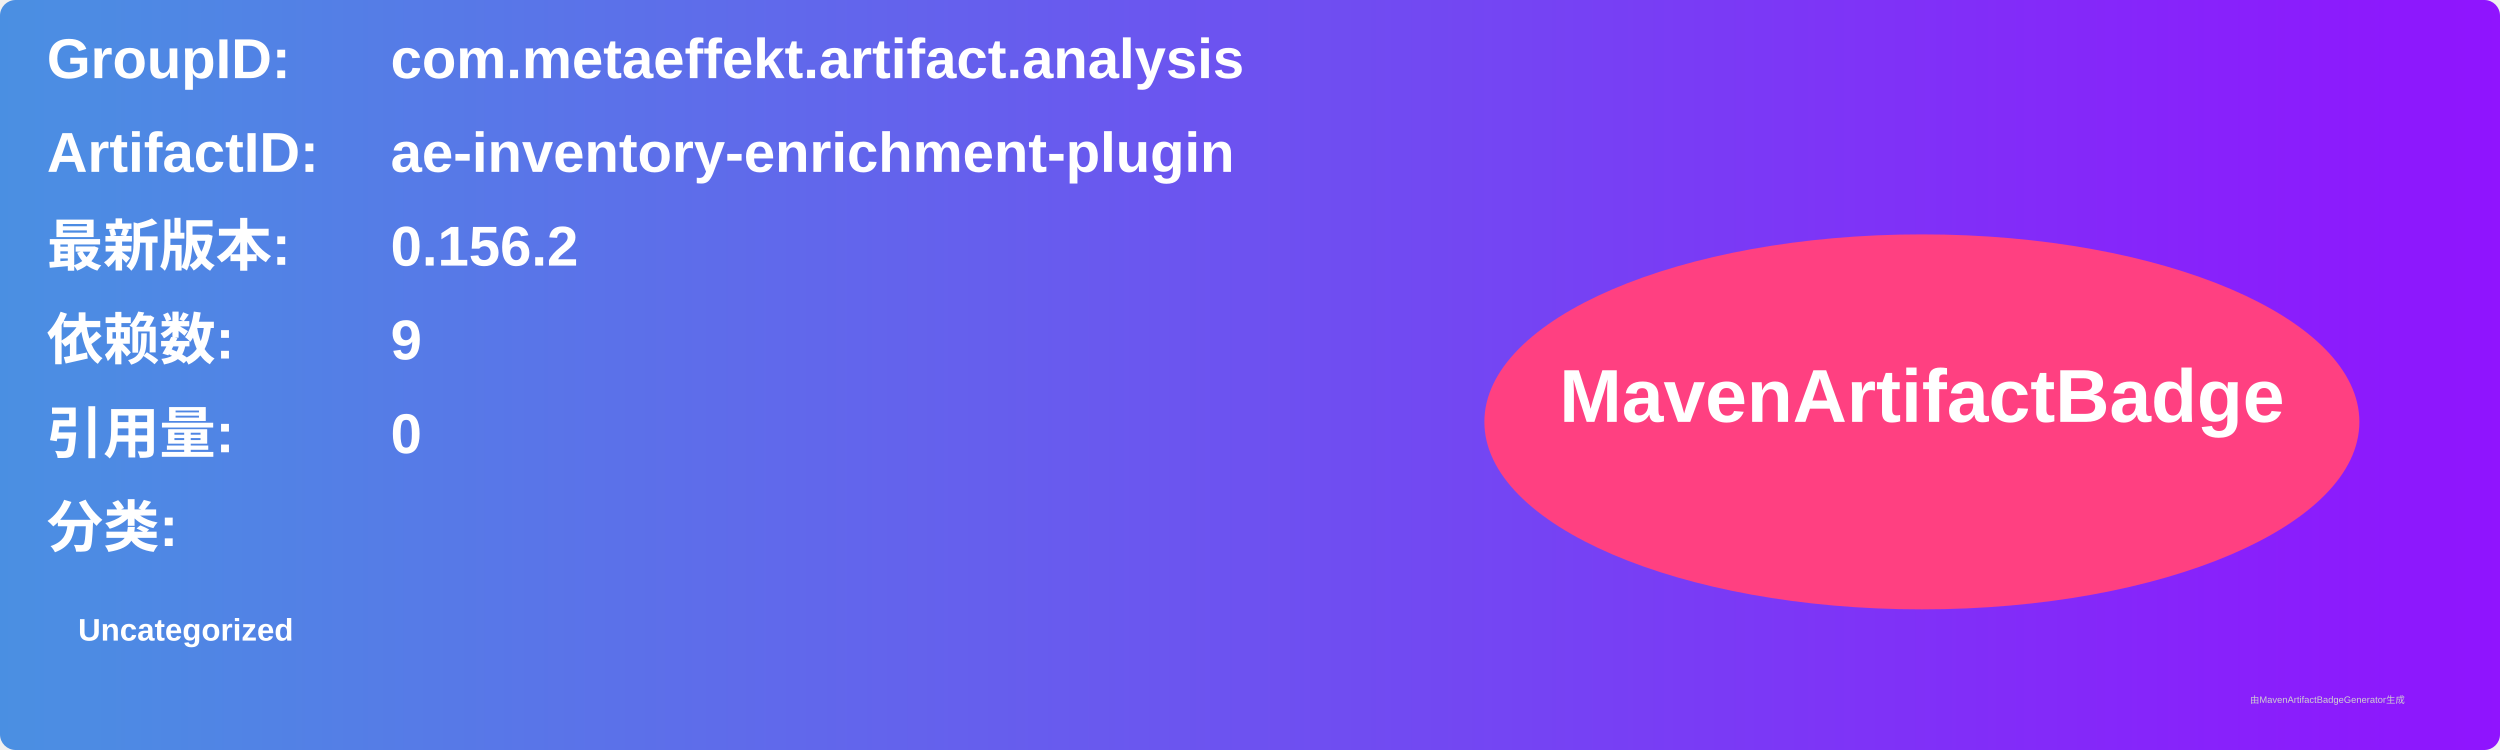
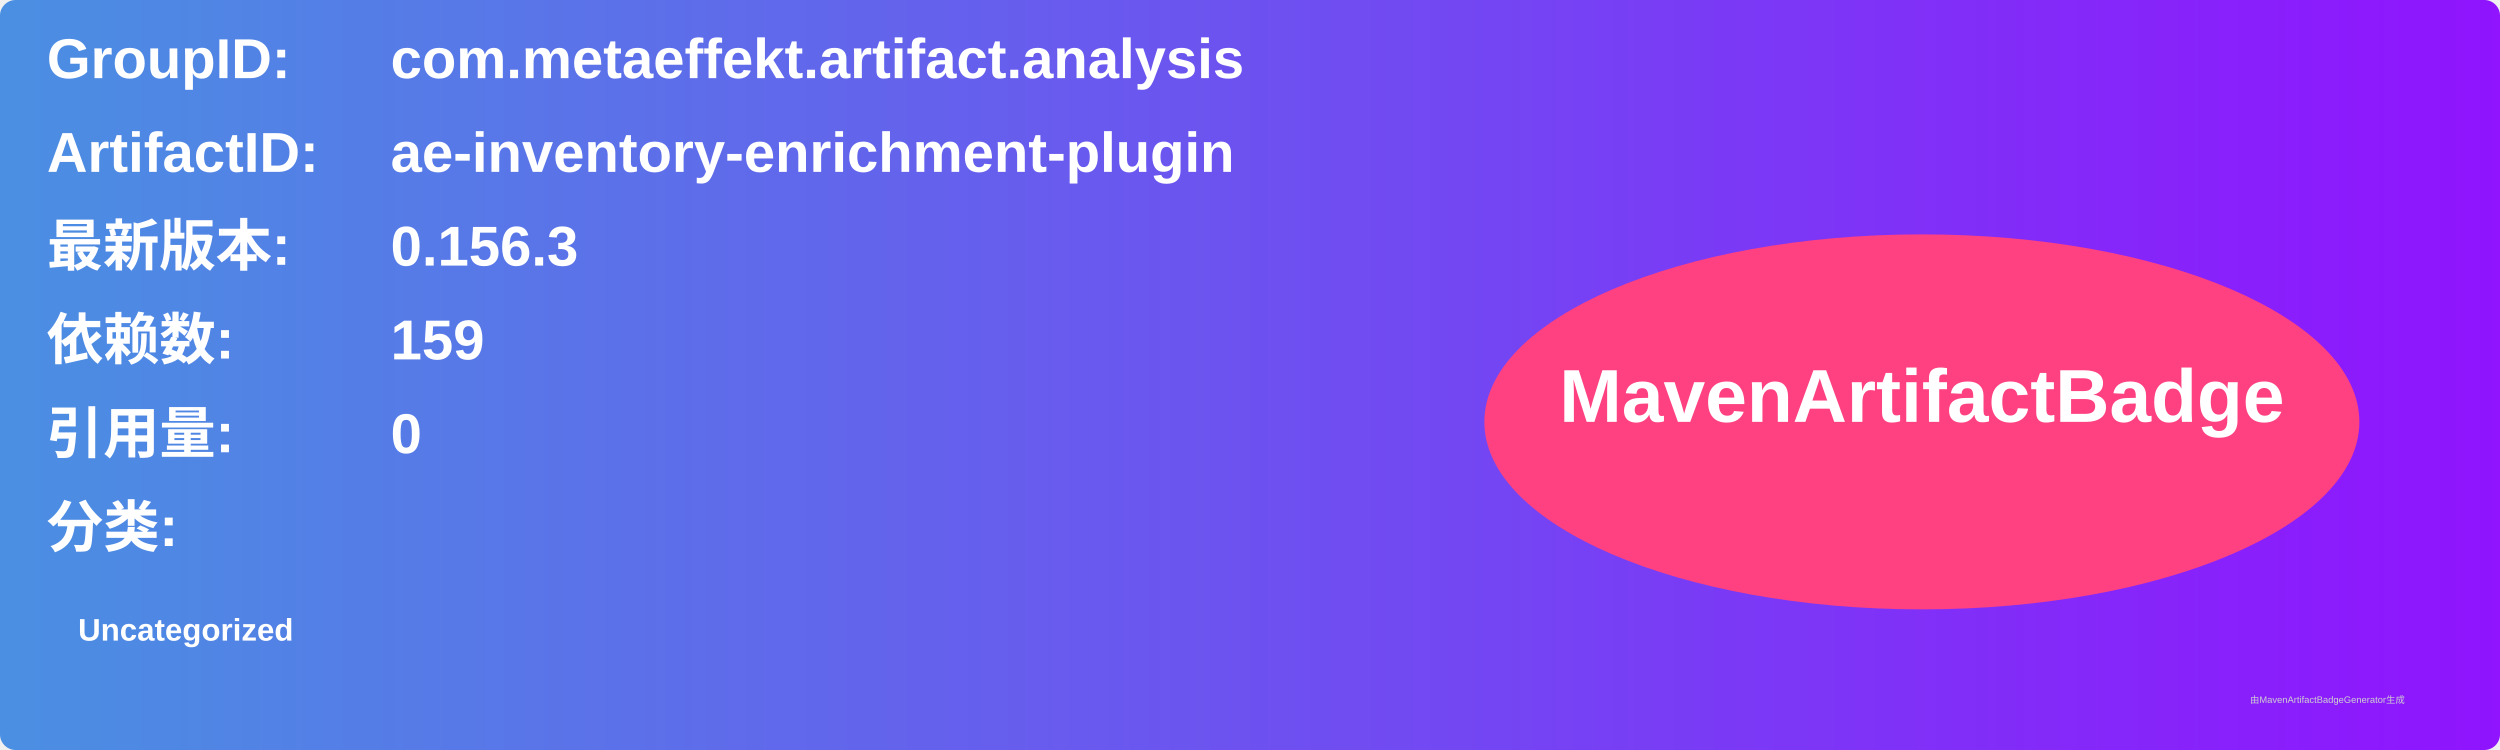
<svg xmlns="http://www.w3.org/2000/svg" width="800" height="240" viewBox="0 0 800 240">
  <linearGradient id="grad" x1="0%" y1="0%" x2="100%" y2="0%">
    <stop offset="0%" stop-color="#4a90e2" />
    <stop offset="100%" stop-color="#9013fe" />
  </linearGradient>
  <rect width="100%" height="100%" rx="5" ry="5" fill="url(#grad)" />
  <g transform="translate(15, 15)">
    <text x="0" y="10" font-family="Arial" font-size="18" fill="white" font-weight="bold" width="260">GroupID:</text>
    <text x="110" y="10" font-family="Arial" font-size="18" fill="white" font-weight="bold" width="460">com.metaeffekt.artifact.analysis</text>
    <text x="0" y="40" font-family="Arial" font-size="18" fill="white" font-weight="bold" width="260">ArtifactID:</text>
    <text x="110" y="40" font-family="Arial" font-size="18" fill="white" font-weight="bold" width="460">ae-inventory-enrichment-plugin</text>
    <text x="0" y="70" font-family="Arial" font-size="18" fill="white" font-weight="bold">最新版本:</text>
    <text x="110" y="70" font-family="Arial" font-size="18" fill="white" font-weight="bold">
-       <tspan font-weight="bold">0.156.2</tspan>
+       <tspan font-weight="bold">0.156.3</tspan>
    </text>
    <text x="0" y="100" font-family="Arial" font-size="18" fill="white" font-weight="bold">依赖数: </text>
    <text x="110" y="100" font-family="Arial" font-size="18" fill="white">
-       <tspan font-weight="bold">9</tspan>
+       <tspan font-weight="bold">159</tspan>
    </text>
    <text x="0" y="130" font-family="Arial" font-size="18" fill="white" font-weight="bold">引用量: </text>
    <text x="110" y="130" font-family="Arial" font-size="18" fill="white">
      <tspan font-weight="bold">0</tspan>
    </text>
    <text x="0" y="160" font-family="Arial" font-size="18" fill="white" font-weight="bold">分类:</text>
    <text x="10" y="190" font-family="Arial" font-size="10" fill="white">
      <tspan font-weight="bold">Uncategorized</tspan>
    </text>
    <ellipse cx="600" cy="120" rx="140" ry="60" fill="#ff4081" />
    <text x="600" y="120" text-anchor="middle" font-family="Arial" font-size="24" fill="white" font-weight="bold">MavenArtifactBadge</text>
  </g>
  <text x="720" y="225" font-family="Arial" font-size="3" fill="#d0d0d0">由MavenArtifactBadgeGenerator生成</text>
</svg>
